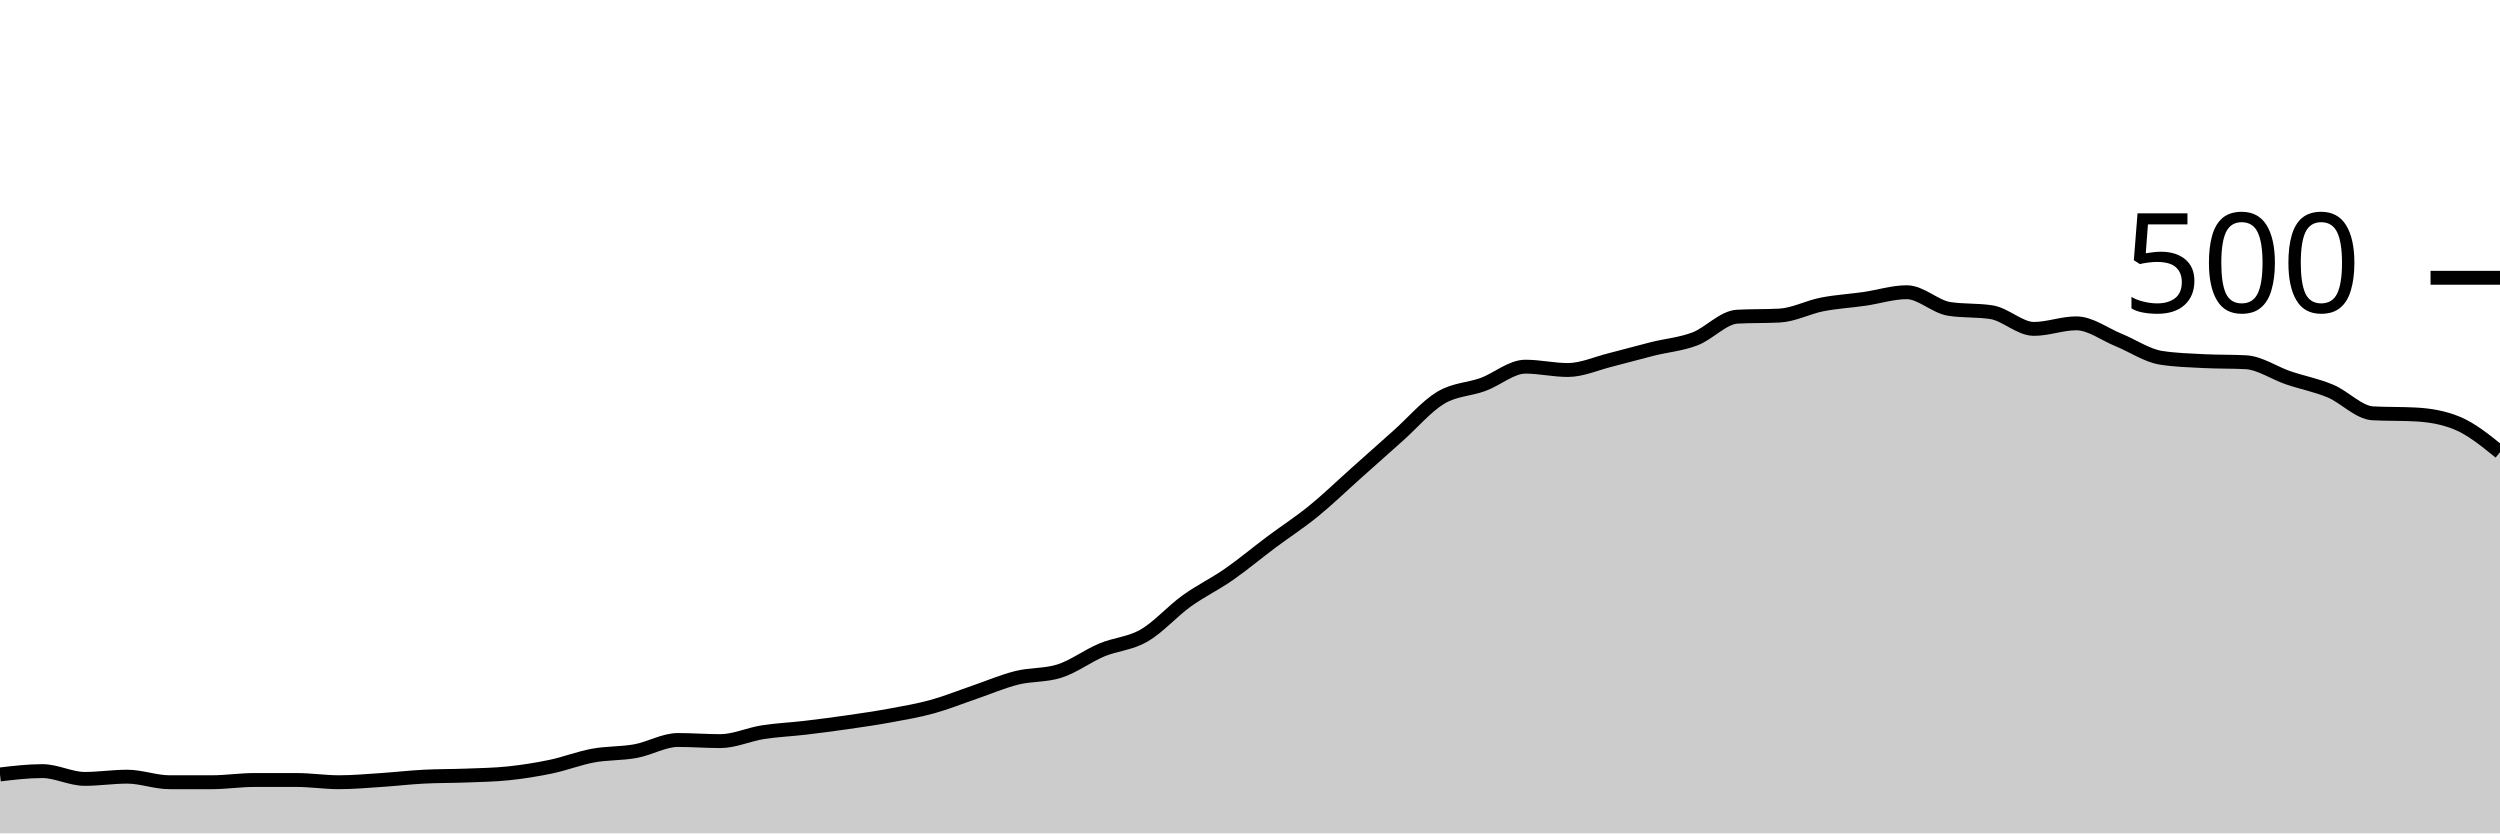
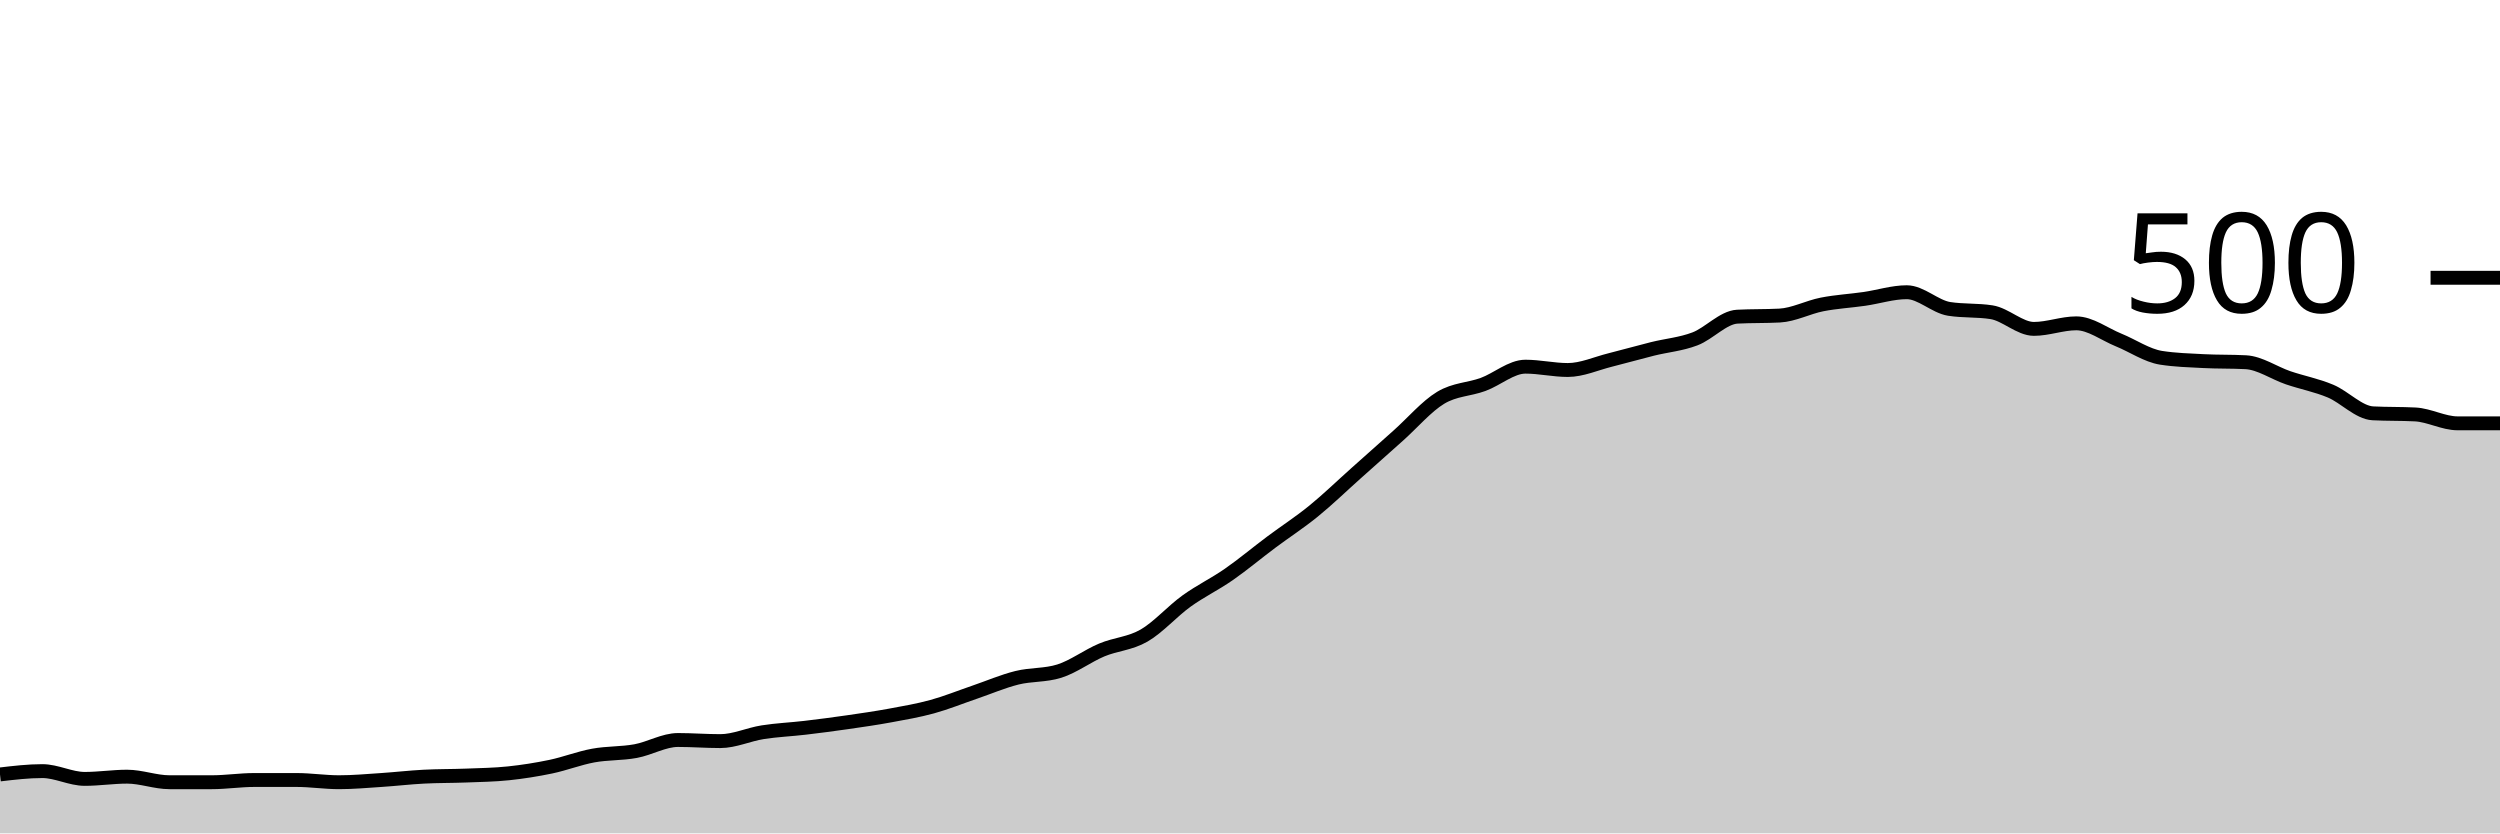
<svg xmlns="http://www.w3.org/2000/svg" viewBox="0 0 180 60">
  <g transform="translate(0,20)">
-     <path class="area" fill="rgba(0, 0, 0, 0.2)" d="M0,35.76C1.017,35.64,2.034,35.52,3.051,35.52C4.068,35.52,5.085,36.08,6.102,36.08C7.119,36.08,8.136,35.92,9.153,35.92C10.169,35.92,11.186,36.32,12.203,36.32C13.22,36.32,14.237,36.32,15.254,36.32C16.271,36.32,17.288,36.16,18.305,36.16C19.322,36.16,20.339,36.16,21.356,36.16C22.373,36.16,23.39,36.32,24.407,36.32C25.424,36.32,26.441,36.227,27.458,36.16C28.475,36.093,29.492,35.973,30.508,35.92C31.525,35.867,32.542,35.88,33.559,35.84C34.576,35.8,35.593,35.787,36.61,35.68C37.627,35.573,38.644,35.413,39.661,35.2C40.678,34.987,41.695,34.587,42.712,34.4C43.729,34.213,44.746,34.267,45.763,34.08C46.78,33.893,47.797,33.28,48.814,33.28C49.831,33.28,50.847,33.36,51.864,33.36C52.881,33.36,53.898,32.88,54.915,32.72C55.932,32.56,56.949,32.52,57.966,32.4C58.983,32.28,60,32.147,61.017,32C62.034,31.853,63.051,31.707,64.068,31.52C65.085,31.333,66.102,31.16,67.119,30.88C68.136,30.6,69.153,30.187,70.169,29.84C71.186,29.493,72.203,29.053,73.22,28.8C74.237,28.547,75.254,28.64,76.271,28.32C77.288,28,78.305,27.227,79.322,26.8C80.339,26.373,81.356,26.347,82.373,25.76C83.39,25.173,84.407,24.013,85.424,23.28C86.441,22.547,87.458,22.067,88.475,21.36C89.492,20.653,90.508,19.8,91.525,19.04C92.542,18.28,93.559,17.627,94.576,16.8C95.593,15.973,96.61,14.987,97.627,14.08C98.644,13.173,99.661,12.267,100.678,11.36C101.695,10.453,102.712,9.253,103.729,8.64C104.746,8.027,105.763,8.053,106.78,7.68C107.797,7.307,108.814,6.4,109.831,6.4C110.847,6.4,111.864,6.64,112.881,6.64C113.898,6.64,114.915,6.173,115.932,5.92C116.949,5.667,117.966,5.373,118.983,5.12C120,4.867,121.017,4.787,122.034,4.4C123.051,4.013,124.068,2.853,125.085,2.8C126.102,2.747,127.119,2.773,128.136,2.72C129.153,2.667,130.169,2.12,131.186,1.92C132.203,1.72,133.22,1.667,134.237,1.52C135.254,1.373,136.271,1.04,137.288,1.04C138.305,1.04,139.322,2.08,140.339,2.24C141.356,2.4,142.373,2.32,143.39,2.48C144.407,2.64,145.424,3.68,146.441,3.68C147.458,3.68,148.475,3.28,149.492,3.28C150.508,3.28,151.525,4.067,152.542,4.48C153.559,4.893,154.576,5.6,155.593,5.76C156.61,5.92,157.627,5.947,158.644,6C159.661,6.053,160.678,6.027,161.695,6.08C162.712,6.133,163.729,6.853,164.746,7.2C165.763,7.547,166.78,7.733,167.797,8.16C168.814,8.587,169.831,9.707,170.847,9.76C171.864,9.813,172.881,9.787,173.898,9.84C174.915,9.893,175.932,10.053,176.949,10.48C177.966,10.907,178.983,11.733,180,12.56L180,40C178.983,40,177.966,40,176.949,40C175.932,40,174.915,40,173.898,40C172.881,40,171.864,40,170.847,40C169.831,40,168.814,40,167.797,40C166.78,40,165.763,40,164.746,40C163.729,40,162.712,40,161.695,40C160.678,40,159.661,40,158.644,40C157.627,40,156.61,40,155.593,40C154.576,40,153.559,40,152.542,40C151.525,40,150.508,40,149.492,40C148.475,40,147.458,40,146.441,40C145.424,40,144.407,40,143.39,40C142.373,40,141.356,40,140.339,40C139.322,40,138.305,40,137.288,40C136.271,40,135.254,40,134.237,40C133.22,40,132.203,40,131.186,40C130.169,40,129.153,40,128.136,40C127.119,40,126.102,40,125.085,40C124.068,40,123.051,40,122.034,40C121.017,40,120,40,118.983,40C117.966,40,116.949,40,115.932,40C114.915,40,113.898,40,112.881,40C111.864,40,110.847,40,109.831,40C108.814,40,107.797,40,106.78,40C105.763,40,104.746,40,103.729,40C102.712,40,101.695,40,100.678,40C99.661,40,98.644,40,97.627,40C96.61,40,95.593,40,94.576,40C93.559,40,92.542,40,91.525,40C90.508,40,89.492,40,88.475,40C87.458,40,86.441,40,85.424,40C84.407,40,83.39,40,82.373,40C81.356,40,80.339,40,79.322,40C78.305,40,77.288,40,76.271,40C75.254,40,74.237,40,73.22,40C72.203,40,71.186,40,70.169,40C69.153,40,68.136,40,67.119,40C66.102,40,65.085,40,64.068,40C63.051,40,62.034,40,61.017,40C60,40,58.983,40,57.966,40C56.949,40,55.932,40,54.915,40C53.898,40,52.881,40,51.864,40C50.847,40,49.831,40,48.814,40C47.797,40,46.78,40,45.763,40C44.746,40,43.729,40,42.712,40C41.695,40,40.678,40,39.661,40C38.644,40,37.627,40,36.61,40C35.593,40,34.576,40,33.559,40C32.542,40,31.525,40,30.508,40C29.492,40,28.475,40,27.458,40C26.441,40,25.424,40,24.407,40C23.39,40,22.373,40,21.356,40C20.339,40,19.322,40,18.305,40C17.288,40,16.271,40,15.254,40C14.237,40,13.22,40,12.203,40C11.186,40,10.169,40,9.153,40C8.136,40,7.119,40,6.102,40C5.085,40,4.068,40,3.051,40C2.034,40,1.017,40,0,40Z" />
-     <path class="line" stroke="black" fill="none" d="M0,35.76C1.017,35.64,2.034,35.52,3.051,35.52C4.068,35.52,5.085,36.08,6.102,36.08C7.119,36.08,8.136,35.92,9.153,35.92C10.169,35.92,11.186,36.32,12.203,36.32C13.22,36.32,14.237,36.32,15.254,36.32C16.271,36.32,17.288,36.16,18.305,36.16C19.322,36.16,20.339,36.16,21.356,36.16C22.373,36.16,23.39,36.32,24.407,36.32C25.424,36.32,26.441,36.227,27.458,36.16C28.475,36.093,29.492,35.973,30.508,35.92C31.525,35.867,32.542,35.88,33.559,35.84C34.576,35.8,35.593,35.787,36.61,35.68C37.627,35.573,38.644,35.413,39.661,35.2C40.678,34.987,41.695,34.587,42.712,34.4C43.729,34.213,44.746,34.267,45.763,34.08C46.78,33.893,47.797,33.28,48.814,33.28C49.831,33.28,50.847,33.36,51.864,33.36C52.881,33.36,53.898,32.88,54.915,32.72C55.932,32.56,56.949,32.52,57.966,32.4C58.983,32.28,60,32.147,61.017,32C62.034,31.853,63.051,31.707,64.068,31.52C65.085,31.333,66.102,31.16,67.119,30.88C68.136,30.6,69.153,30.187,70.169,29.84C71.186,29.493,72.203,29.053,73.22,28.8C74.237,28.547,75.254,28.64,76.271,28.32C77.288,28,78.305,27.227,79.322,26.8C80.339,26.373,81.356,26.347,82.373,25.76C83.39,25.173,84.407,24.013,85.424,23.28C86.441,22.547,87.458,22.067,88.475,21.36C89.492,20.653,90.508,19.8,91.525,19.04C92.542,18.28,93.559,17.627,94.576,16.8C95.593,15.973,96.61,14.987,97.627,14.08C98.644,13.173,99.661,12.267,100.678,11.36C101.695,10.453,102.712,9.253,103.729,8.64C104.746,8.027,105.763,8.053,106.78,7.68C107.797,7.307,108.814,6.4,109.831,6.4C110.847,6.4,111.864,6.64,112.881,6.64C113.898,6.64,114.915,6.173,115.932,5.92C116.949,5.667,117.966,5.373,118.983,5.12C120,4.867,121.017,4.787,122.034,4.4C123.051,4.013,124.068,2.853,125.085,2.8C126.102,2.747,127.119,2.773,128.136,2.72C129.153,2.667,130.169,2.12,131.186,1.92C132.203,1.72,133.22,1.667,134.237,1.52C135.254,1.373,136.271,1.04,137.288,1.04C138.305,1.04,139.322,2.08,140.339,2.24C141.356,2.4,142.373,2.32,143.39,2.48C144.407,2.64,145.424,3.68,146.441,3.68C147.458,3.68,148.475,3.28,149.492,3.28C150.508,3.28,151.525,4.067,152.542,4.48C153.559,4.893,154.576,5.6,155.593,5.76C156.61,5.92,157.627,5.947,158.644,6C159.661,6.053,160.678,6.027,161.695,6.08C162.712,6.133,163.729,6.853,164.746,7.2C165.763,7.547,166.78,7.733,167.797,8.16C168.814,8.587,169.831,9.707,170.847,9.76C171.864,9.813,172.881,9.787,173.898,9.84C174.915,9.893,175.932,10.053,176.949,10.48C177.966,10.907,178.983,11.733,180,12.56" />
+     <path class="area" fill="rgba(0, 0, 0, 0.2)" d="M0,35.76C1.017,35.64,2.034,35.52,3.051,35.52C4.068,35.52,5.085,36.08,6.102,36.08C7.119,36.08,8.136,35.92,9.153,35.92C10.169,35.92,11.186,36.32,12.203,36.32C13.22,36.32,14.237,36.32,15.254,36.32C16.271,36.32,17.288,36.16,18.305,36.16C19.322,36.16,20.339,36.16,21.356,36.16C22.373,36.16,23.39,36.32,24.407,36.32C25.424,36.32,26.441,36.227,27.458,36.16C28.475,36.093,29.492,35.973,30.508,35.92C31.525,35.867,32.542,35.88,33.559,35.84C34.576,35.8,35.593,35.787,36.61,35.68C37.627,35.573,38.644,35.413,39.661,35.2C40.678,34.987,41.695,34.587,42.712,34.4C43.729,34.213,44.746,34.267,45.763,34.08C46.78,33.893,47.797,33.28,48.814,33.28C49.831,33.28,50.847,33.36,51.864,33.36C52.881,33.36,53.898,32.88,54.915,32.72C55.932,32.56,56.949,32.52,57.966,32.4C58.983,32.28,60,32.147,61.017,32C62.034,31.853,63.051,31.707,64.068,31.52C65.085,31.333,66.102,31.16,67.119,30.88C68.136,30.6,69.153,30.187,70.169,29.84C71.186,29.493,72.203,29.053,73.22,28.8C74.237,28.547,75.254,28.64,76.271,28.32C77.288,28,78.305,27.227,79.322,26.8C80.339,26.373,81.356,26.347,82.373,25.76C83.39,25.173,84.407,24.013,85.424,23.28C86.441,22.547,87.458,22.067,88.475,21.36C89.492,20.653,90.508,19.8,91.525,19.04C92.542,18.28,93.559,17.627,94.576,16.8C95.593,15.973,96.61,14.987,97.627,14.08C98.644,13.173,99.661,12.267,100.678,11.36C101.695,10.453,102.712,9.253,103.729,8.64C104.746,8.027,105.763,8.053,106.78,7.68C107.797,7.307,108.814,6.4,109.831,6.4C110.847,6.4,111.864,6.64,112.881,6.64C113.898,6.64,114.915,6.173,115.932,5.92C116.949,5.667,117.966,5.373,118.983,5.12C120,4.867,121.017,4.787,122.034,4.4C123.051,4.013,124.068,2.853,125.085,2.8C126.102,2.747,127.119,2.773,128.136,2.72C129.153,2.667,130.169,2.12,131.186,1.92C132.203,1.72,133.22,1.667,134.237,1.52C135.254,1.373,136.271,1.04,137.288,1.04C138.305,1.04,139.322,2.08,140.339,2.24C141.356,2.4,142.373,2.32,143.39,2.48C144.407,2.64,145.424,3.68,146.441,3.68C147.458,3.68,148.475,3.28,149.492,3.28C150.508,3.28,151.525,4.067,152.542,4.48C153.559,4.893,154.576,5.6,155.593,5.76C156.61,5.92,157.627,5.947,158.644,6C159.661,6.053,160.678,6.027,161.695,6.08C162.712,6.133,163.729,6.853,164.746,7.2C165.763,7.547,166.78,7.733,167.797,8.16C168.814,8.587,169.831,9.707,170.847,9.76C171.864,9.813,172.881,9.787,173.898,9.84C174.915,9.893,175.932,10.48,176.949,10.48C177.966,10.48,178.983,10.48,180,10.48L180,40C178.983,40,177.966,40,176.949,40C175.932,40,174.915,40,173.898,40C172.881,40,171.864,40,170.847,40C169.831,40,168.814,40,167.797,40C166.78,40,165.763,40,164.746,40C163.729,40,162.712,40,161.695,40C160.678,40,159.661,40,158.644,40C157.627,40,156.61,40,155.593,40C154.576,40,153.559,40,152.542,40C151.525,40,150.508,40,149.492,40C148.475,40,147.458,40,146.441,40C145.424,40,144.407,40,143.39,40C142.373,40,141.356,40,140.339,40C139.322,40,138.305,40,137.288,40C136.271,40,135.254,40,134.237,40C133.22,40,132.203,40,131.186,40C130.169,40,129.153,40,128.136,40C127.119,40,126.102,40,125.085,40C124.068,40,123.051,40,122.034,40C121.017,40,120,40,118.983,40C117.966,40,116.949,40,115.932,40C114.915,40,113.898,40,112.881,40C111.864,40,110.847,40,109.831,40C108.814,40,107.797,40,106.78,40C105.763,40,104.746,40,103.729,40C102.712,40,101.695,40,100.678,40C99.661,40,98.644,40,97.627,40C96.61,40,95.593,40,94.576,40C93.559,40,92.542,40,91.525,40C90.508,40,89.492,40,88.475,40C87.458,40,86.441,40,85.424,40C84.407,40,83.39,40,82.373,40C81.356,40,80.339,40,79.322,40C78.305,40,77.288,40,76.271,40C75.254,40,74.237,40,73.22,40C72.203,40,71.186,40,70.169,40C69.153,40,68.136,40,67.119,40C66.102,40,65.085,40,64.068,40C63.051,40,62.034,40,61.017,40C60,40,58.983,40,57.966,40C56.949,40,55.932,40,54.915,40C53.898,40,52.881,40,51.864,40C50.847,40,49.831,40,48.814,40C47.797,40,46.78,40,45.763,40C44.746,40,43.729,40,42.712,40C41.695,40,40.678,40,39.661,40C38.644,40,37.627,40,36.61,40C35.593,40,34.576,40,33.559,40C32.542,40,31.525,40,30.508,40C29.492,40,28.475,40,27.458,40C26.441,40,25.424,40,24.407,40C23.39,40,22.373,40,21.356,40C20.339,40,19.322,40,18.305,40C17.288,40,16.271,40,15.254,40C14.237,40,13.22,40,12.203,40C11.186,40,10.169,40,9.153,40C8.136,40,7.119,40,6.102,40C5.085,40,4.068,40,3.051,40C2.034,40,1.017,40,0,40Z" />
+     <path class="line" stroke="black" fill="none" d="M0,35.76C1.017,35.64,2.034,35.52,3.051,35.52C4.068,35.52,5.085,36.08,6.102,36.08C7.119,36.08,8.136,35.92,9.153,35.92C10.169,35.92,11.186,36.32,12.203,36.32C13.22,36.32,14.237,36.32,15.254,36.32C16.271,36.32,17.288,36.16,18.305,36.16C19.322,36.16,20.339,36.16,21.356,36.16C22.373,36.16,23.39,36.32,24.407,36.32C25.424,36.32,26.441,36.227,27.458,36.16C28.475,36.093,29.492,35.973,30.508,35.92C31.525,35.867,32.542,35.88,33.559,35.84C34.576,35.8,35.593,35.787,36.61,35.68C37.627,35.573,38.644,35.413,39.661,35.2C40.678,34.987,41.695,34.587,42.712,34.4C43.729,34.213,44.746,34.267,45.763,34.08C46.78,33.893,47.797,33.28,48.814,33.28C49.831,33.28,50.847,33.36,51.864,33.36C52.881,33.36,53.898,32.88,54.915,32.72C55.932,32.56,56.949,32.52,57.966,32.4C58.983,32.28,60,32.147,61.017,32C62.034,31.853,63.051,31.707,64.068,31.52C65.085,31.333,66.102,31.16,67.119,30.88C68.136,30.6,69.153,30.187,70.169,29.84C71.186,29.493,72.203,29.053,73.22,28.8C74.237,28.547,75.254,28.64,76.271,28.32C77.288,28,78.305,27.227,79.322,26.8C80.339,26.373,81.356,26.347,82.373,25.76C83.39,25.173,84.407,24.013,85.424,23.28C86.441,22.547,87.458,22.067,88.475,21.36C89.492,20.653,90.508,19.8,91.525,19.04C92.542,18.28,93.559,17.627,94.576,16.8C95.593,15.973,96.61,14.987,97.627,14.08C98.644,13.173,99.661,12.267,100.678,11.36C101.695,10.453,102.712,9.253,103.729,8.64C104.746,8.027,105.763,8.053,106.78,7.68C107.797,7.307,108.814,6.4,109.831,6.4C110.847,6.4,111.864,6.64,112.881,6.64C113.898,6.64,114.915,6.173,115.932,5.92C116.949,5.667,117.966,5.373,118.983,5.12C120,4.867,121.017,4.787,122.034,4.4C123.051,4.013,124.068,2.853,125.085,2.8C126.102,2.747,127.119,2.773,128.136,2.72C129.153,2.667,130.169,2.12,131.186,1.92C132.203,1.72,133.22,1.667,134.237,1.52C135.254,1.373,136.271,1.04,137.288,1.04C138.305,1.04,139.322,2.08,140.339,2.24C141.356,2.4,142.373,2.32,143.39,2.48C144.407,2.64,145.424,3.68,146.441,3.68C147.458,3.68,148.475,3.28,149.492,3.28C150.508,3.28,151.525,4.067,152.542,4.48C153.559,4.893,154.576,5.6,155.593,5.76C156.61,5.92,157.627,5.947,158.644,6C159.661,6.053,160.678,6.027,161.695,6.08C162.712,6.133,163.729,6.853,164.746,7.2C165.763,7.547,166.78,7.733,167.797,8.16C168.814,8.587,169.831,9.707,170.847,9.76C171.864,9.813,172.881,9.787,173.898,9.84C174.915,9.893,175.932,10.48,176.949,10.48C177.966,10.48,178.983,10.48,180,10.48" />
    <path class="axis-ceiling" stroke-width="1" stroke="black" fill="none" d="M175,0L180,0" />
    <text class="axis-ceiling-label" font-family="sans-serif" text-anchor="end" font-size="10px" x="170" y="2.5">500</text>
  </g>
</svg>
